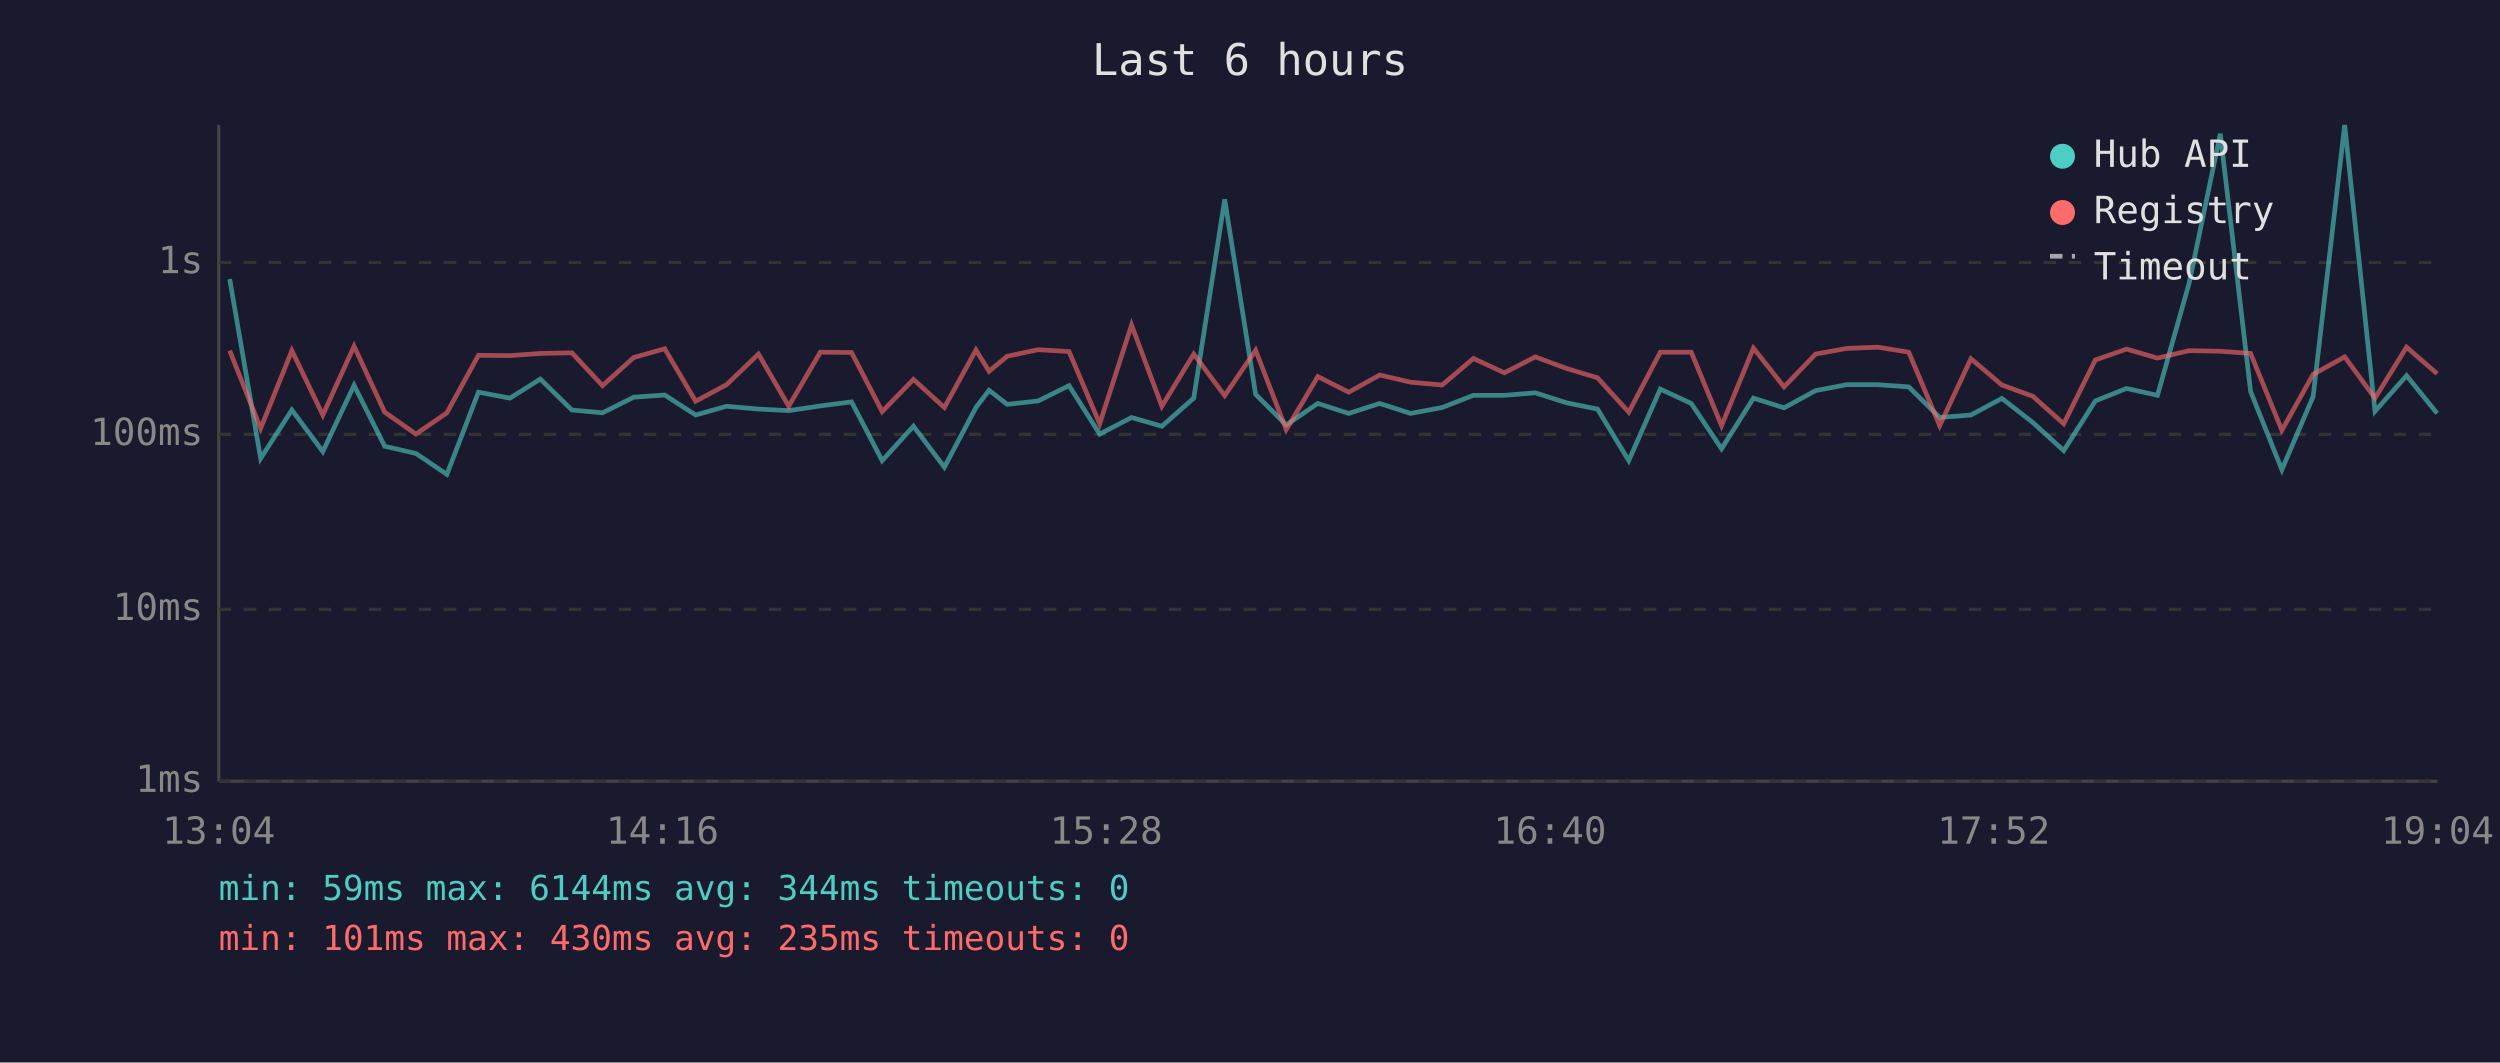
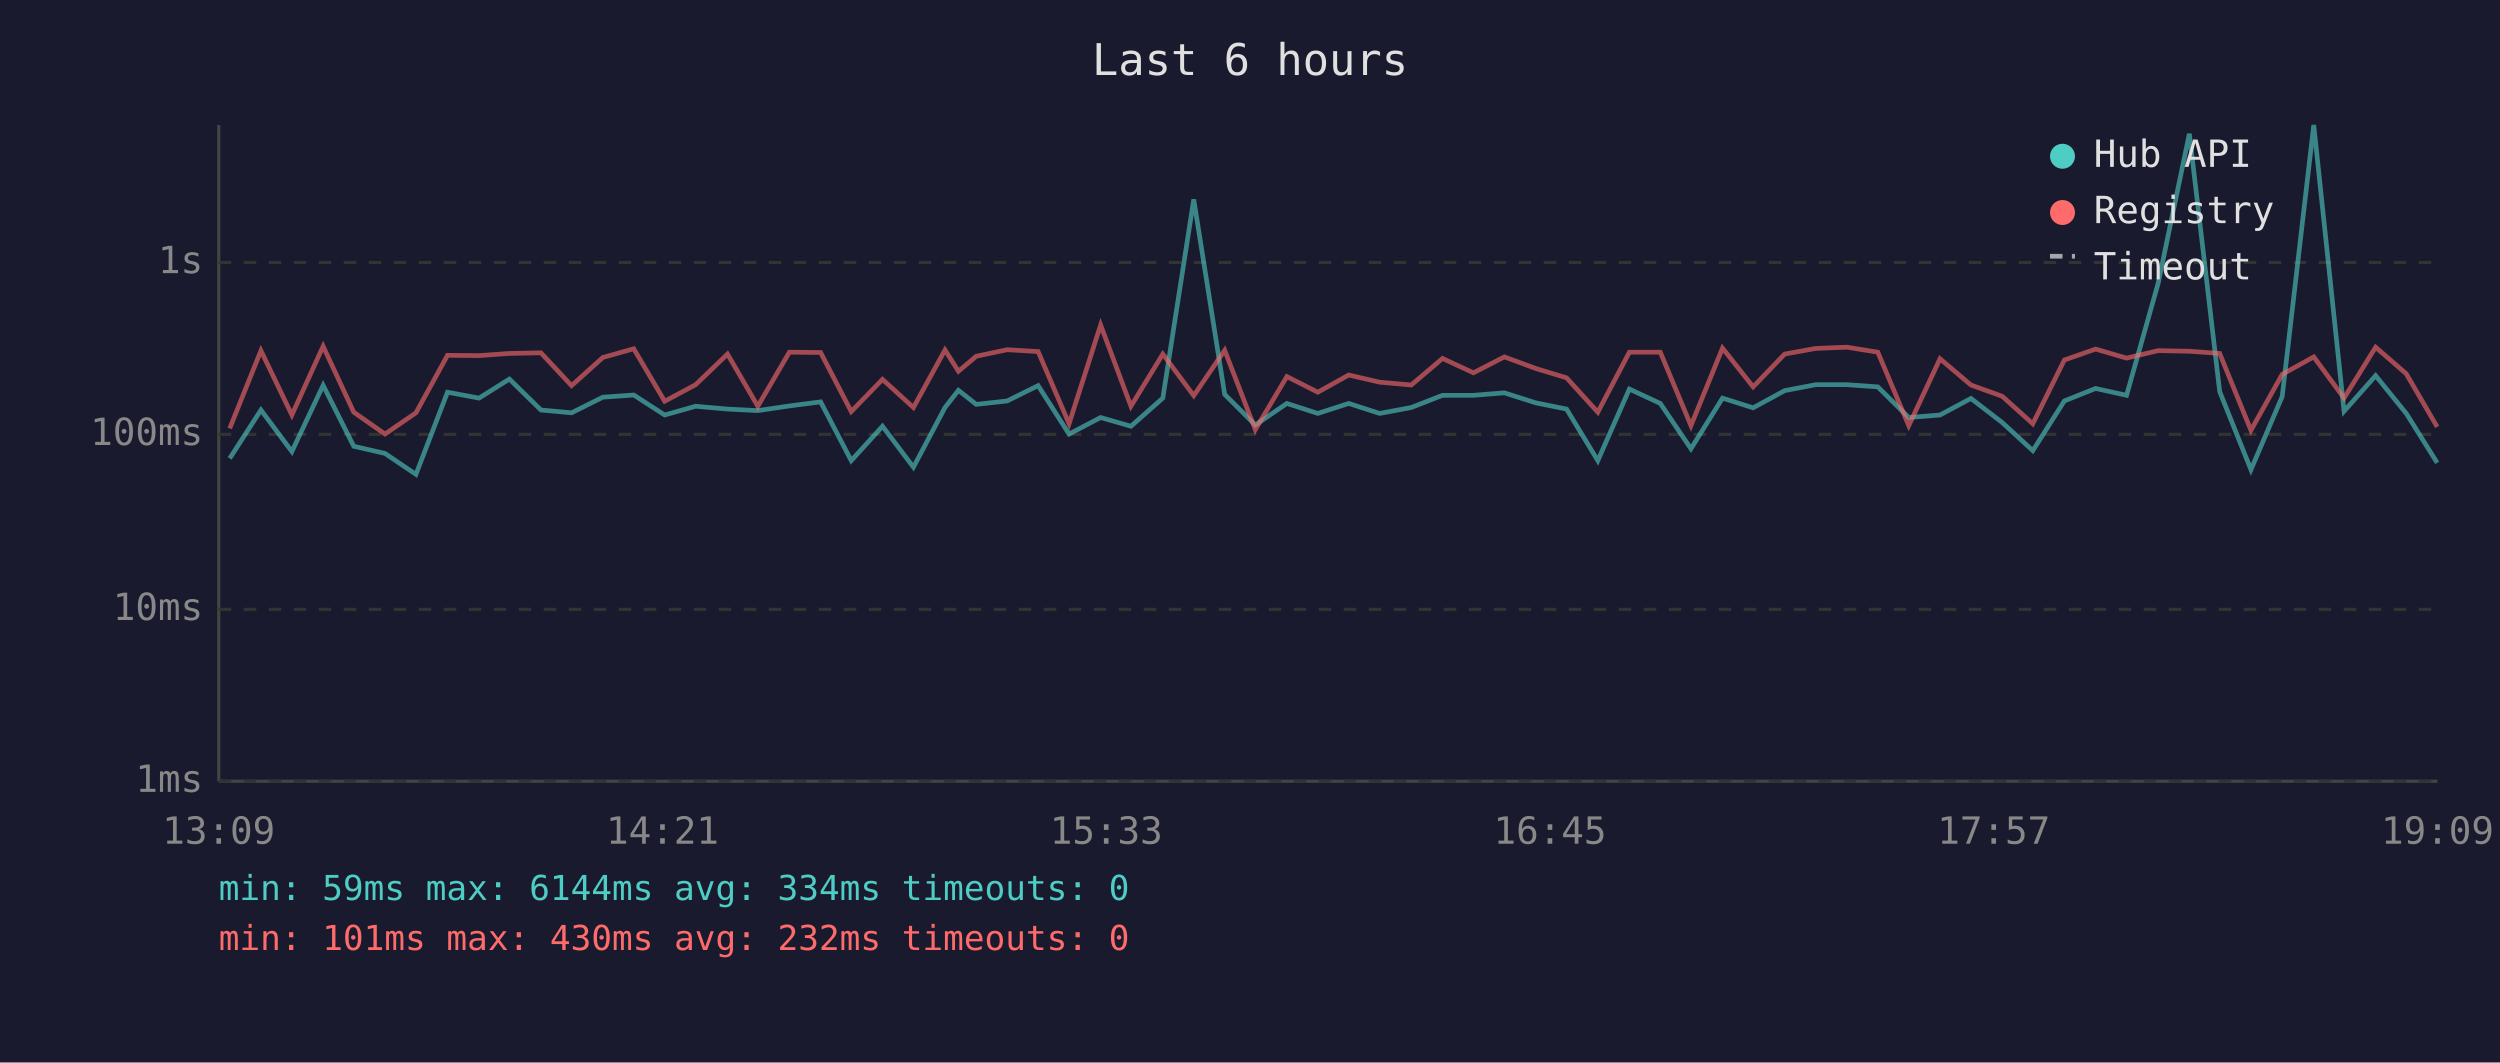
<svg xmlns="http://www.w3.org/2000/svg" viewBox="0 0 800 340" font-family="monospace" font-size="12">
  <rect width="800" height="340" fill="#1a1a2e" />
  <text x="400" y="24" fill="#e0e0e0" font-size="14" text-anchor="middle">Last 6 hours</text>
  <line x1="70" y1="40" x2="70" y2="250" stroke="#444" stroke-width="1" />
  <line x1="70" y1="250" x2="780" y2="250" stroke="#444" stroke-width="1" />
  <line x1="70" y1="250" x2="780" y2="250" stroke="#333" stroke-width="1" stroke-dasharray="4" />
  <text x="65" y="250" fill="#888" text-anchor="end" dominant-baseline="middle">1ms</text>
  <line x1="70" y1="195" x2="780" y2="195" stroke="#333" stroke-width="1" stroke-dasharray="4" />
  <text x="65" y="195" fill="#888" text-anchor="end" dominant-baseline="middle">10ms</text>
  <line x1="70" y1="139" x2="780" y2="139" stroke="#333" stroke-width="1" stroke-dasharray="4" />
  <text x="65" y="139" fill="#888" text-anchor="end" dominant-baseline="middle">100ms</text>
  <line x1="70" y1="84" x2="780" y2="84" stroke="#333" stroke-width="1" stroke-dasharray="4" />
  <text x="65" y="84" fill="#888" text-anchor="end" dominant-baseline="middle">1s</text>
-   <text x="70" y="270" fill="#888" text-anchor="middle">13:04</text>
-   <text x="212" y="270" fill="#888" text-anchor="middle">14:16</text>
-   <text x="354" y="270" fill="#888" text-anchor="middle">15:28</text>
-   <text x="496" y="270" fill="#888" text-anchor="middle">16:40</text>
-   <text x="638" y="270" fill="#888" text-anchor="middle">17:52</text>
-   <text x="780" y="270" fill="#888" text-anchor="middle">19:04</text>
-   <polyline points="73.5,89.3 83.4,146.7 93.4,131.2 103.3,144.5 113.3,123.3 123.1,142.8 133.1,145.1 143.0,151.8 153.1,125.5 163.2,127.4 172.9,121.3 183.0,131.2 192.8,132.1 202.8,127.1 212.7,126.4 222.6,132.8 232.5,130.0 242.7,130.9 252.4,131.4 262.5,129.9 272.5,128.6 282.3,147.4 292.3,136.4 302.2,149.5 312.3,130.4 316.5,124.9 322.3,129.4 332.2,128.3 342.1,123.4 351.9,138.9 362.1,133.6 371.8,136.4 382.0,127.4 391.9,63.8 401.8,126.2 411.6,136.0 421.7,129.1 431.6,132.3 441.5,129.1 451.4,132.3 461.5,130.4 471.5,126.5 481.4,126.5 491.3,125.7 501.3,128.9 511.2,130.9 521.2,147.4 531.3,124.5 541.2,129.1 550.9,143.6 561.1,127.4 570.9,130.5 581.0,125.0 590.9,123.1 600.9,123.1 610.8,123.8 620.7,133.6 630.7,132.8 640.6,127.5 650.5,135.2 660.4,144.2 670.5,128.3 680.5,124.3 690.4,126.5 700.5,90.7 710.5,42.8 720.2,125.3 730.2,150.3 740.2,126.9 750.3,40.0 760.0,131.6 770.1,120.2 779.9,132.3" fill="none" stroke="#4ecdc4" stroke-width="1.5" opacity="0.6" />
-   <polyline points="73.5,112.2 83.4,137.1 93.4,112.2 103.3,132.8 113.3,110.8 123.1,131.9 133.1,138.9 143.0,132.1 153.1,113.7 163.2,113.8 172.9,113.1 183.0,112.9 192.8,123.4 202.8,114.4 212.7,111.6 222.6,128.4 232.5,123.1 242.7,113.3 252.4,130.0 262.5,112.7 272.5,112.8 282.3,131.7 292.3,121.4 302.2,130.4 312.3,112.0 316.5,118.8 322.3,114.0 332.2,111.9 342.1,112.5 351.9,135.6 362.1,104.0 371.8,130.0 382.0,113.3 391.9,126.6 401.8,112.1 411.6,137.5 421.7,120.5 431.6,125.5 441.5,120.0 451.4,122.3 461.5,123.2 471.5,114.7 481.4,119.3 491.3,114.2 501.3,117.9 511.2,120.9 521.2,131.9 531.3,112.7 541.2,112.7 550.9,136.2 561.1,111.4 570.9,123.8 581.0,113.3 590.9,111.5 600.9,111.1 610.8,112.7 620.7,136.2 630.7,114.8 640.6,123.2 650.5,126.8 660.4,135.6 670.5,115.2 680.5,111.7 690.4,114.6 700.5,112.2 710.5,112.4 720.2,113.1 730.2,137.7 740.2,119.8 750.3,114.2 760.0,127.4 770.1,111.1 779.9,119.6" fill="none" stroke="#ff6b6b" stroke-width="1.5" opacity="0.6" />
+   <text x="70" y="270" fill="#888" text-anchor="middle">13:09</text>
+   <text x="212" y="270" fill="#888" text-anchor="middle">14:21</text>
+   <text x="354" y="270" fill="#888" text-anchor="middle">15:33</text>
+   <text x="496" y="270" fill="#888" text-anchor="middle">16:45</text>
+   <text x="638" y="270" fill="#888" text-anchor="middle">17:57</text>
+   <text x="780" y="270" fill="#888" text-anchor="middle">19:09</text>
+   <polyline points="73.5,146.7 83.5,131.2 93.4,144.5 103.4,123.3 113.2,142.8 123.2,145.1 133.1,151.8 143.2,125.5 153.3,127.4 163.0,121.3 173.1,131.2 182.9,132.1 192.9,127.1 202.8,126.4 212.7,132.8 222.6,130.0 232.8,130.9 242.5,131.4 252.6,129.9 262.6,128.6 272.4,147.4 282.4,136.4 292.3,149.5 302.4,130.4 306.7,124.9 312.4,129.4 322.3,128.3 332.2,123.4 342.1,138.9 352.2,133.6 361.9,136.4 372.1,127.4 382.0,63.8 391.9,126.2 401.7,136.0 411.8,129.1 421.7,132.3 431.6,129.1 441.5,132.3 451.6,130.4 461.6,126.5 471.5,126.5 481.4,125.7 491.4,128.9 501.3,130.9 511.3,147.4 521.4,124.5 531.3,129.1 541.1,143.6 551.2,127.4 561.0,130.5 571.1,125.0 581.0,123.1 591.0,123.1 600.9,123.8 610.8,133.6 620.8,132.8 630.7,127.5 640.7,135.2 650.5,144.2 660.6,128.3 670.6,124.3 680.5,126.5 690.6,90.7 700.6,42.8 710.3,125.3 720.3,150.3 730.3,126.9 740.4,40.0 750.1,131.6 760.2,120.2 770.0,132.3 779.9,148.1" fill="none" stroke="#4ecdc4" stroke-width="1.5" opacity="0.6" />
+   <polyline points="73.5,137.1 83.5,112.2 93.4,132.8 103.4,110.8 113.2,131.9 123.2,138.9 133.1,132.1 143.2,113.7 153.3,113.8 163.0,113.1 173.1,112.9 182.9,123.4 192.9,114.4 202.8,111.6 212.7,128.4 222.6,123.1 232.8,113.3 242.5,130.0 252.6,112.7 262.6,112.8 272.4,131.7 282.4,121.4 292.3,130.4 302.4,112.0 306.7,118.8 312.4,114.0 322.3,111.9 332.2,112.5 342.1,135.6 352.2,104.0 361.9,130.0 372.1,113.3 382.0,126.6 391.9,112.1 401.7,137.5 411.8,120.5 421.7,125.5 431.6,120.0 441.5,122.3 451.6,123.2 461.6,114.7 471.5,119.3 481.4,114.2 491.4,117.9 501.3,120.9 511.3,131.9 521.4,112.7 531.3,112.7 541.1,136.2 551.2,111.4 561.0,123.8 571.1,113.3 581.0,111.5 591.0,111.1 600.9,112.7 610.8,136.2 620.8,114.8 630.7,123.2 640.7,126.8 650.5,135.6 660.6,115.2 670.6,111.7 680.5,114.6 690.6,112.2 700.6,112.4 710.3,113.1 720.3,137.7 730.3,119.8 740.4,114.2 750.1,127.4 760.2,111.1 770.0,119.6 779.9,136.6" fill="none" stroke="#ff6b6b" stroke-width="1.5" opacity="0.6" />
  <circle cx="660" cy="50" r="4" fill="#4ecdc4" />
  <text x="670" y="50" fill="#e0e0e0" dominant-baseline="middle">Hub API</text>
  <circle cx="660" cy="68" r="4" fill="#ff6b6b" />
  <text x="670" y="68" fill="#e0e0e0" dominant-baseline="middle">Registry</text>
  <line x1="656" y1="82" x2="664" y2="82" stroke="#e0e0e0" stroke-width="1.5" stroke-dasharray="4,3" opacity="0.7" />
  <text x="670" y="86" fill="#e0e0e0" dominant-baseline="middle">Timeout</text>
-   <text x="70" y="288" fill="#4ecdc4" font-size="11">min: 59ms  max: 6144ms  avg: 344ms  timeouts: 0</text>
-   <text x="70" y="304" fill="#ff6b6b" font-size="11">min: 101ms  max: 430ms  avg: 235ms  timeouts: 0</text>
+   <text x="70" y="288" fill="#4ecdc4" font-size="11">min: 59ms  max: 6144ms  avg: 334ms  timeouts: 0</text>
+   <text x="70" y="304" fill="#ff6b6b" font-size="11">min: 101ms  max: 430ms  avg: 232ms  timeouts: 0</text>
</svg>
